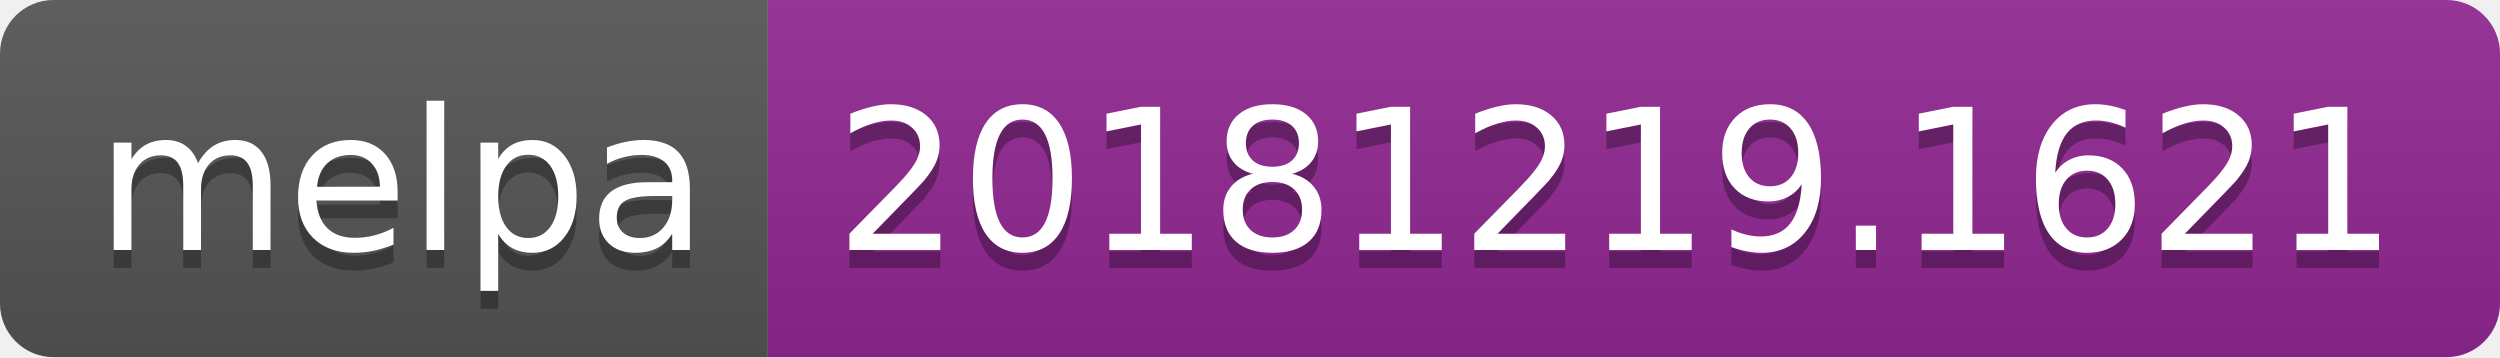
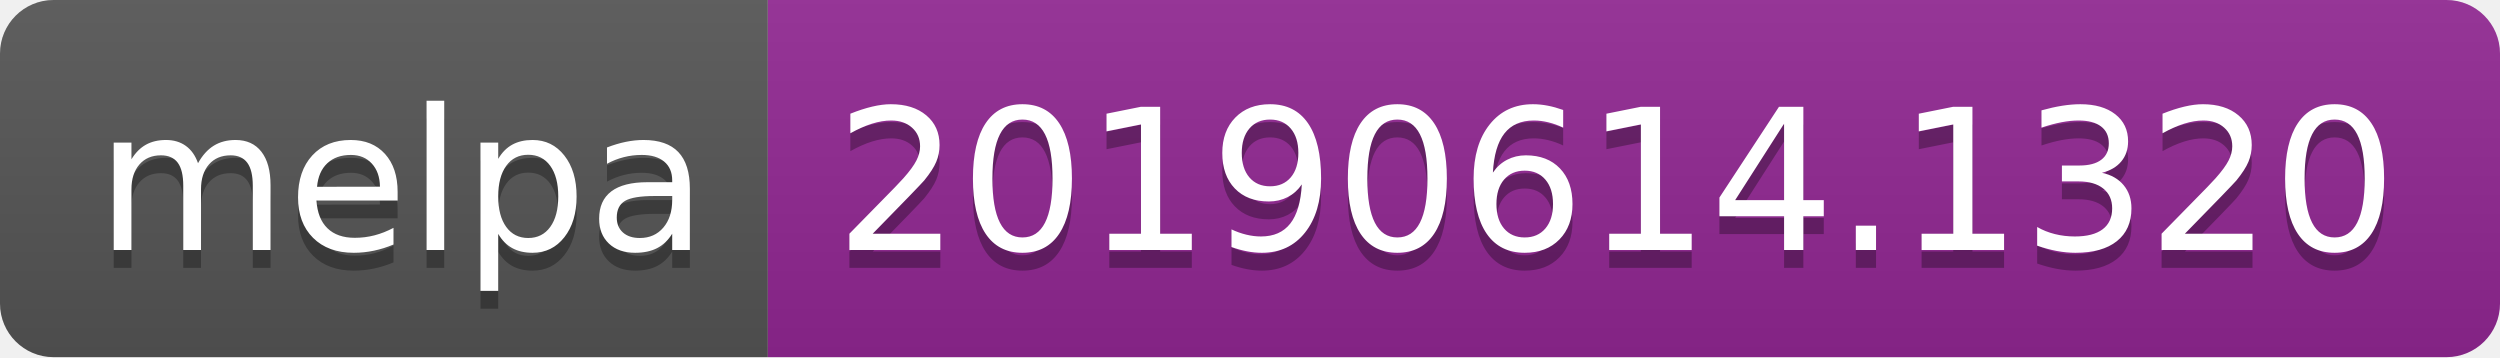
<svg xmlns="http://www.w3.org/2000/svg" width="140" height="20">
  <linearGradient id="b" x2="0" y2="100%">
    <stop offset="0" stop-color="#bbb" stop-opacity=".1" />
    <stop offset="1" stop-opacity=".1" />
  </linearGradient>
  <clipPath id="a">
    <rect width="140" height="20" rx="3" fill="#fff" />
  </clipPath>
  <g clip-path="url(#a)">
    <path fill="#555" d="M0 0h43v20H0z" />
    <path fill="#922793" d="M43 0h97v20H43z" />
    <path fill="url(#b)" d="M0 0h140v20H0z" />
  </g>
  <g fill="#fff" text-anchor="middle" font-family="DejaVu Sans,Verdana,Geneva,sans-serif" font-size="110">
    <text x="225" y="150" fill="#010101" fill-opacity=".3" transform="scale(.1)" textLength="330">melpa</text>
    <text x="225" y="140" transform="scale(.1)" textLength="330">melpa</text>
-     <text x="905" y="150" fill="#010101" fill-opacity=".3" transform="scale(.1)" textLength="870">20181219.1621</text>
-     <text x="905" y="140" transform="scale(.1)" textLength="870">20181219.1621</text>
+     <text x="905" y="150" fill="#010101" fill-opacity=".3" transform="scale(.1)" textLength="870">20190614.1320</text>
+     <text x="905" y="140" transform="scale(.1)" textLength="870">20190614.1320</text>
  </g>
</svg>
